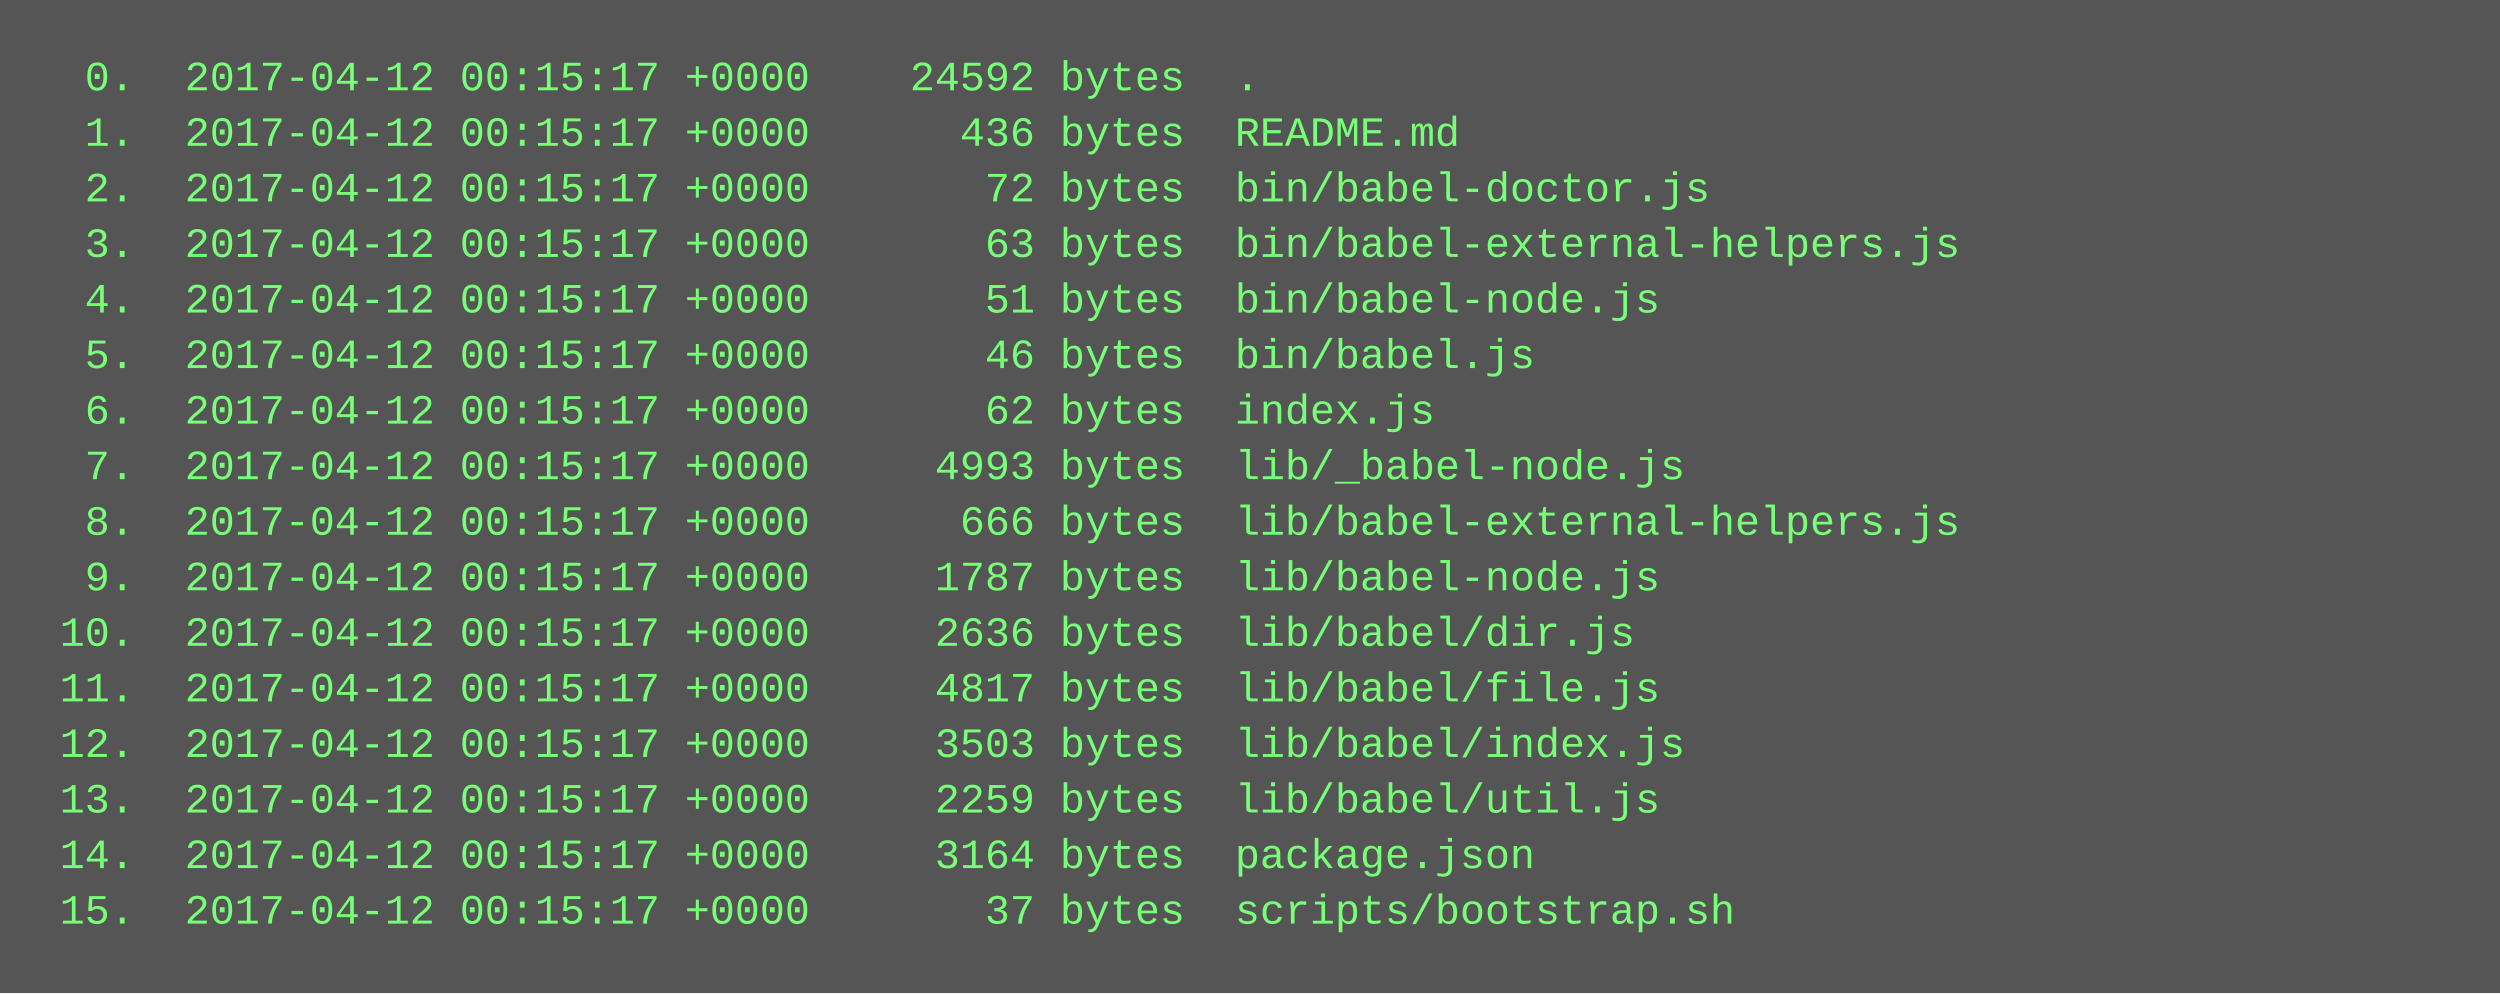
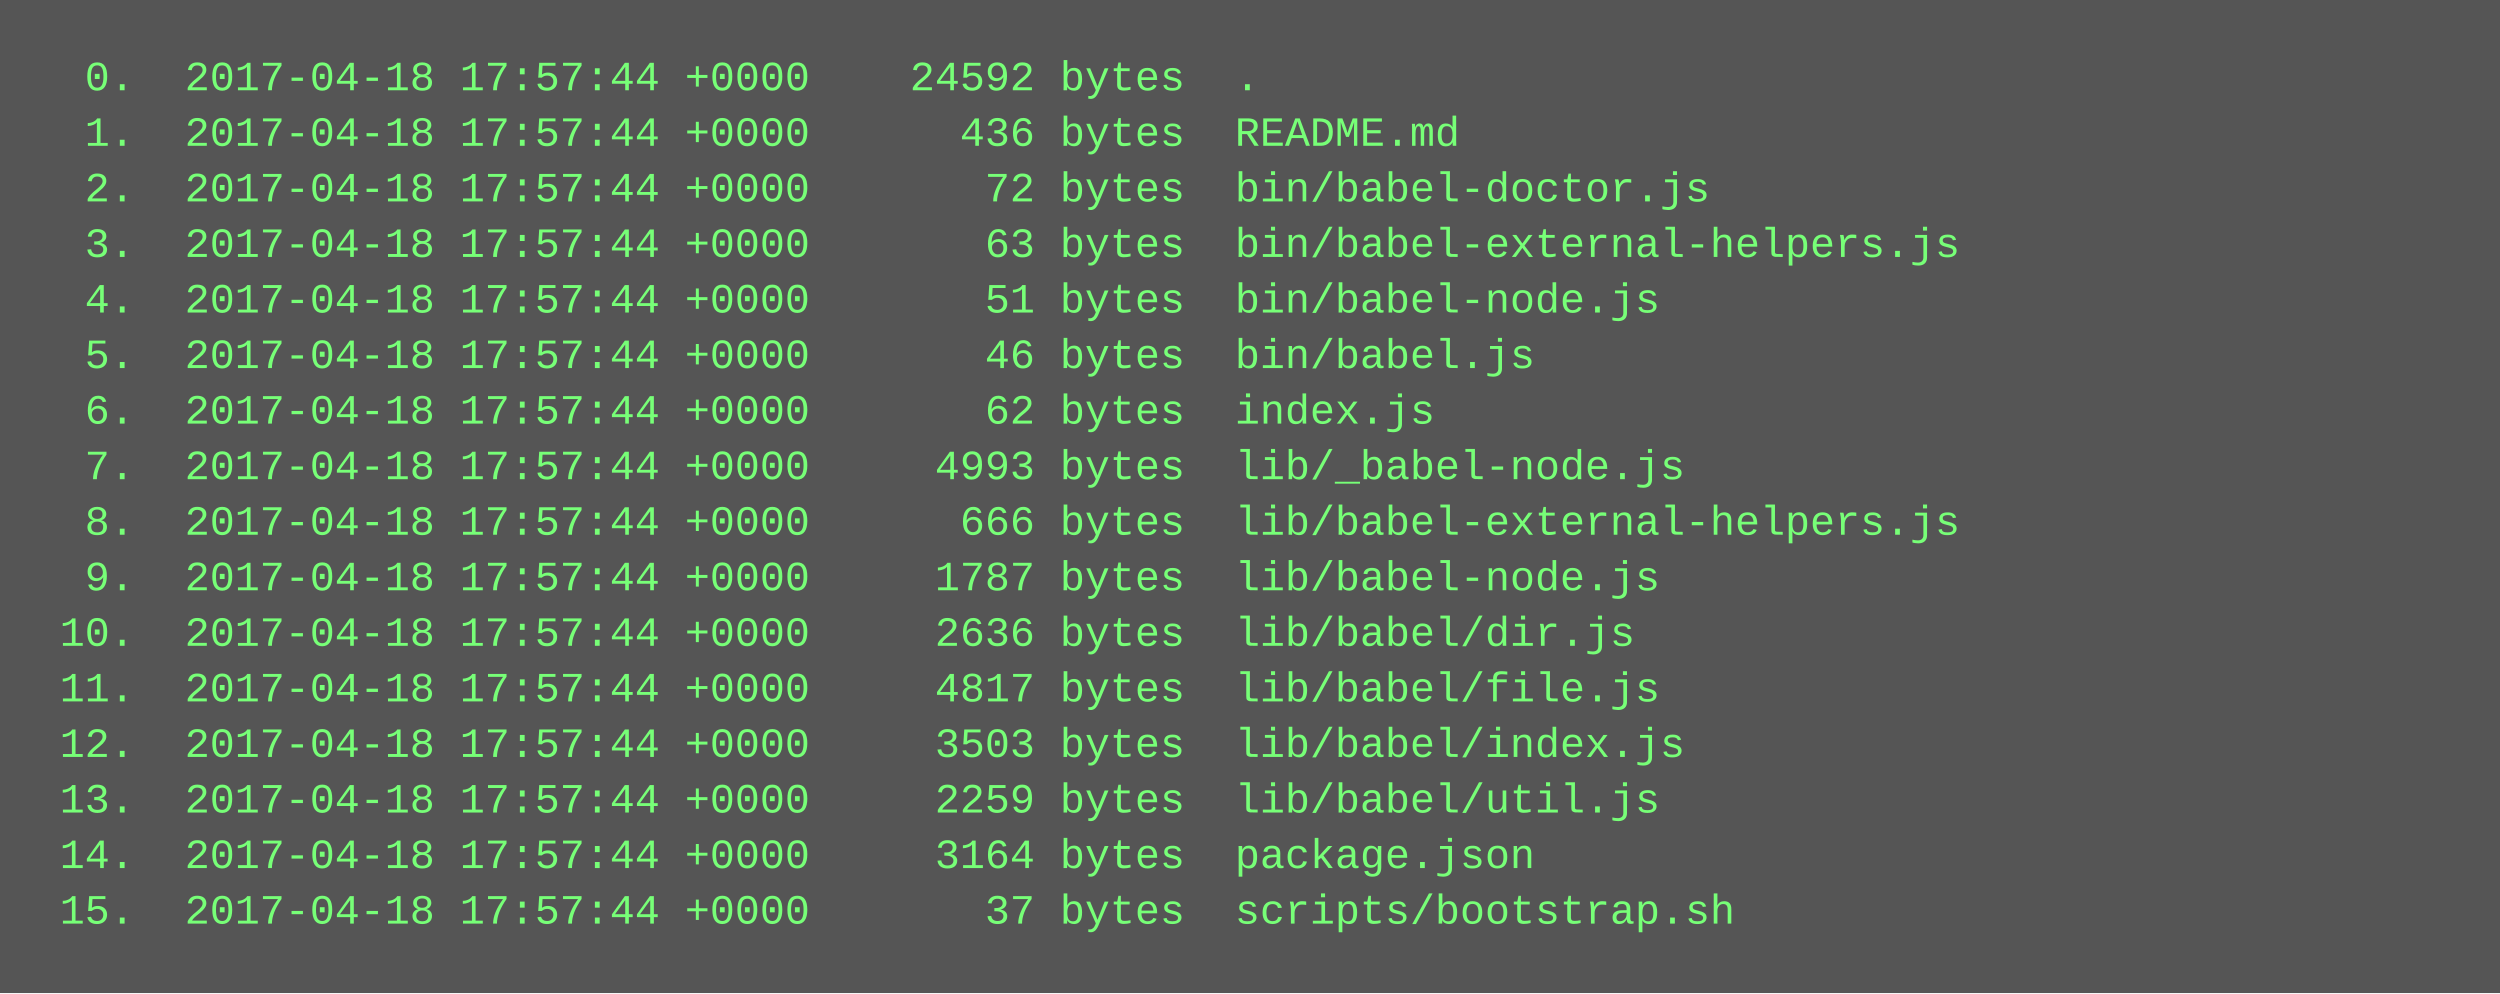
<svg xmlns="http://www.w3.org/2000/svg" height="286" width="720">
  <rect height="286" fill="#555" width="720" />
  <text fill="#7f7" font-family="Courier New" font-size="12" xml:space="preserve">
-     <tspan x="10" y="26">  0.  2017-04-12 00:15:17 +0000    24592 bytes  .</tspan>
-     <tspan x="10" y="42">  1.  2017-04-12 00:15:17 +0000      436 bytes  README.md</tspan>
-     <tspan x="10" y="58">  2.  2017-04-12 00:15:17 +0000       72 bytes  bin/babel-doctor.js</tspan>
-     <tspan x="10" y="74">  3.  2017-04-12 00:15:17 +0000       63 bytes  bin/babel-external-helpers.js</tspan>
-     <tspan x="10" y="90">  4.  2017-04-12 00:15:17 +0000       51 bytes  bin/babel-node.js</tspan>
-     <tspan x="10" y="106">  5.  2017-04-12 00:15:17 +0000       46 bytes  bin/babel.js</tspan>
-     <tspan x="10" y="122">  6.  2017-04-12 00:15:17 +0000       62 bytes  index.js</tspan>
-     <tspan x="10" y="138">  7.  2017-04-12 00:15:17 +0000     4993 bytes  lib/_babel-node.js</tspan>
-     <tspan x="10" y="154">  8.  2017-04-12 00:15:17 +0000      666 bytes  lib/babel-external-helpers.js</tspan>
-     <tspan x="10" y="170">  9.  2017-04-12 00:15:17 +0000     1787 bytes  lib/babel-node.js</tspan>
-     <tspan x="10" y="186"> 10.  2017-04-12 00:15:17 +0000     2636 bytes  lib/babel/dir.js</tspan>
-     <tspan x="10" y="202"> 11.  2017-04-12 00:15:17 +0000     4817 bytes  lib/babel/file.js</tspan>
-     <tspan x="10" y="218"> 12.  2017-04-12 00:15:17 +0000     3503 bytes  lib/babel/index.js</tspan>
-     <tspan x="10" y="234"> 13.  2017-04-12 00:15:17 +0000     2259 bytes  lib/babel/util.js</tspan>
-     <tspan x="10" y="250"> 14.  2017-04-12 00:15:17 +0000     3164 bytes  package.json</tspan>
-     <tspan x="10" y="266"> 15.  2017-04-12 00:15:17 +0000       37 bytes  scripts/bootstrap.sh</tspan>
+     <tspan x="10" y="26">  0.  2017-04-18 17:57:44 +0000    24592 bytes  .</tspan>
+     <tspan x="10" y="42">  1.  2017-04-18 17:57:44 +0000      436 bytes  README.md</tspan>
+     <tspan x="10" y="58">  2.  2017-04-18 17:57:44 +0000       72 bytes  bin/babel-doctor.js</tspan>
+     <tspan x="10" y="74">  3.  2017-04-18 17:57:44 +0000       63 bytes  bin/babel-external-helpers.js</tspan>
+     <tspan x="10" y="90">  4.  2017-04-18 17:57:44 +0000       51 bytes  bin/babel-node.js</tspan>
+     <tspan x="10" y="106">  5.  2017-04-18 17:57:44 +0000       46 bytes  bin/babel.js</tspan>
+     <tspan x="10" y="122">  6.  2017-04-18 17:57:44 +0000       62 bytes  index.js</tspan>
+     <tspan x="10" y="138">  7.  2017-04-18 17:57:44 +0000     4993 bytes  lib/_babel-node.js</tspan>
+     <tspan x="10" y="154">  8.  2017-04-18 17:57:44 +0000      666 bytes  lib/babel-external-helpers.js</tspan>
+     <tspan x="10" y="170">  9.  2017-04-18 17:57:44 +0000     1787 bytes  lib/babel-node.js</tspan>
+     <tspan x="10" y="186"> 10.  2017-04-18 17:57:44 +0000     2636 bytes  lib/babel/dir.js</tspan>
+     <tspan x="10" y="202"> 11.  2017-04-18 17:57:44 +0000     4817 bytes  lib/babel/file.js</tspan>
+     <tspan x="10" y="218"> 12.  2017-04-18 17:57:44 +0000     3503 bytes  lib/babel/index.js</tspan>
+     <tspan x="10" y="234"> 13.  2017-04-18 17:57:44 +0000     2259 bytes  lib/babel/util.js</tspan>
+     <tspan x="10" y="250"> 14.  2017-04-18 17:57:44 +0000     3164 bytes  package.json</tspan>
+     <tspan x="10" y="266"> 15.  2017-04-18 17:57:44 +0000       37 bytes  scripts/bootstrap.sh</tspan>
  </text>
</svg>
